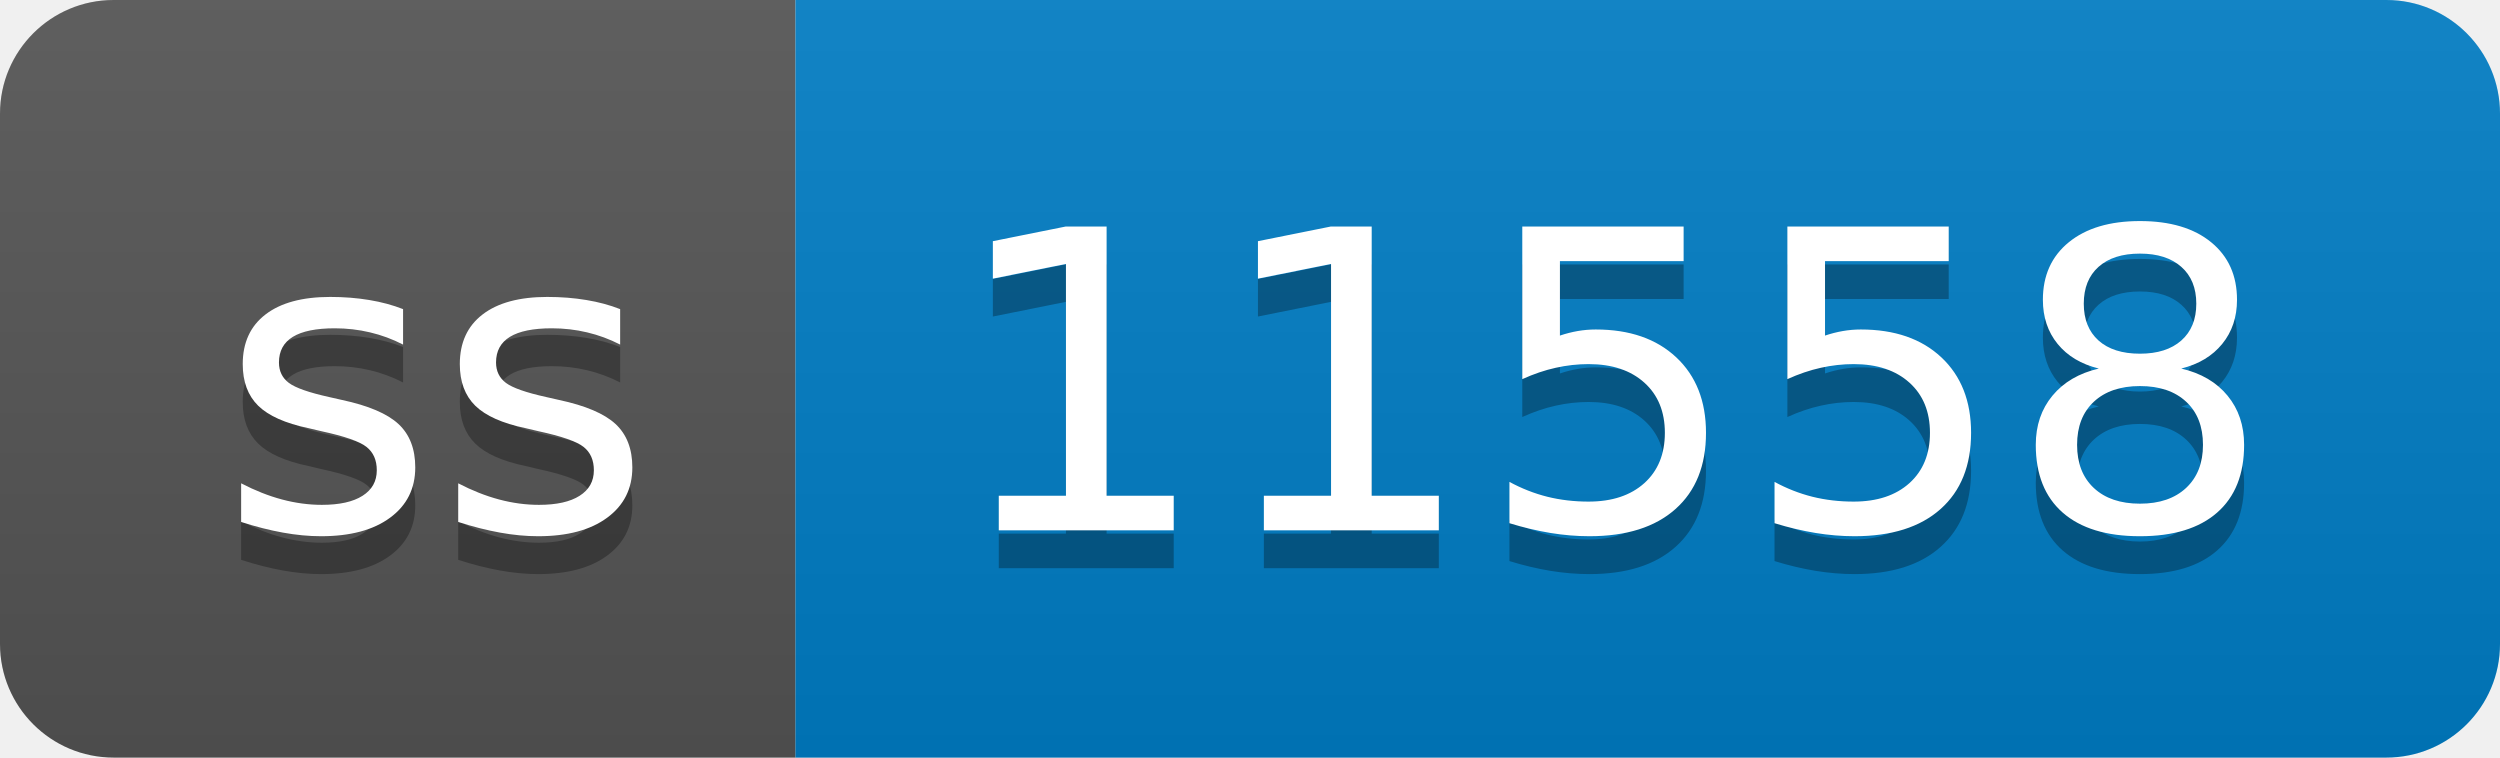
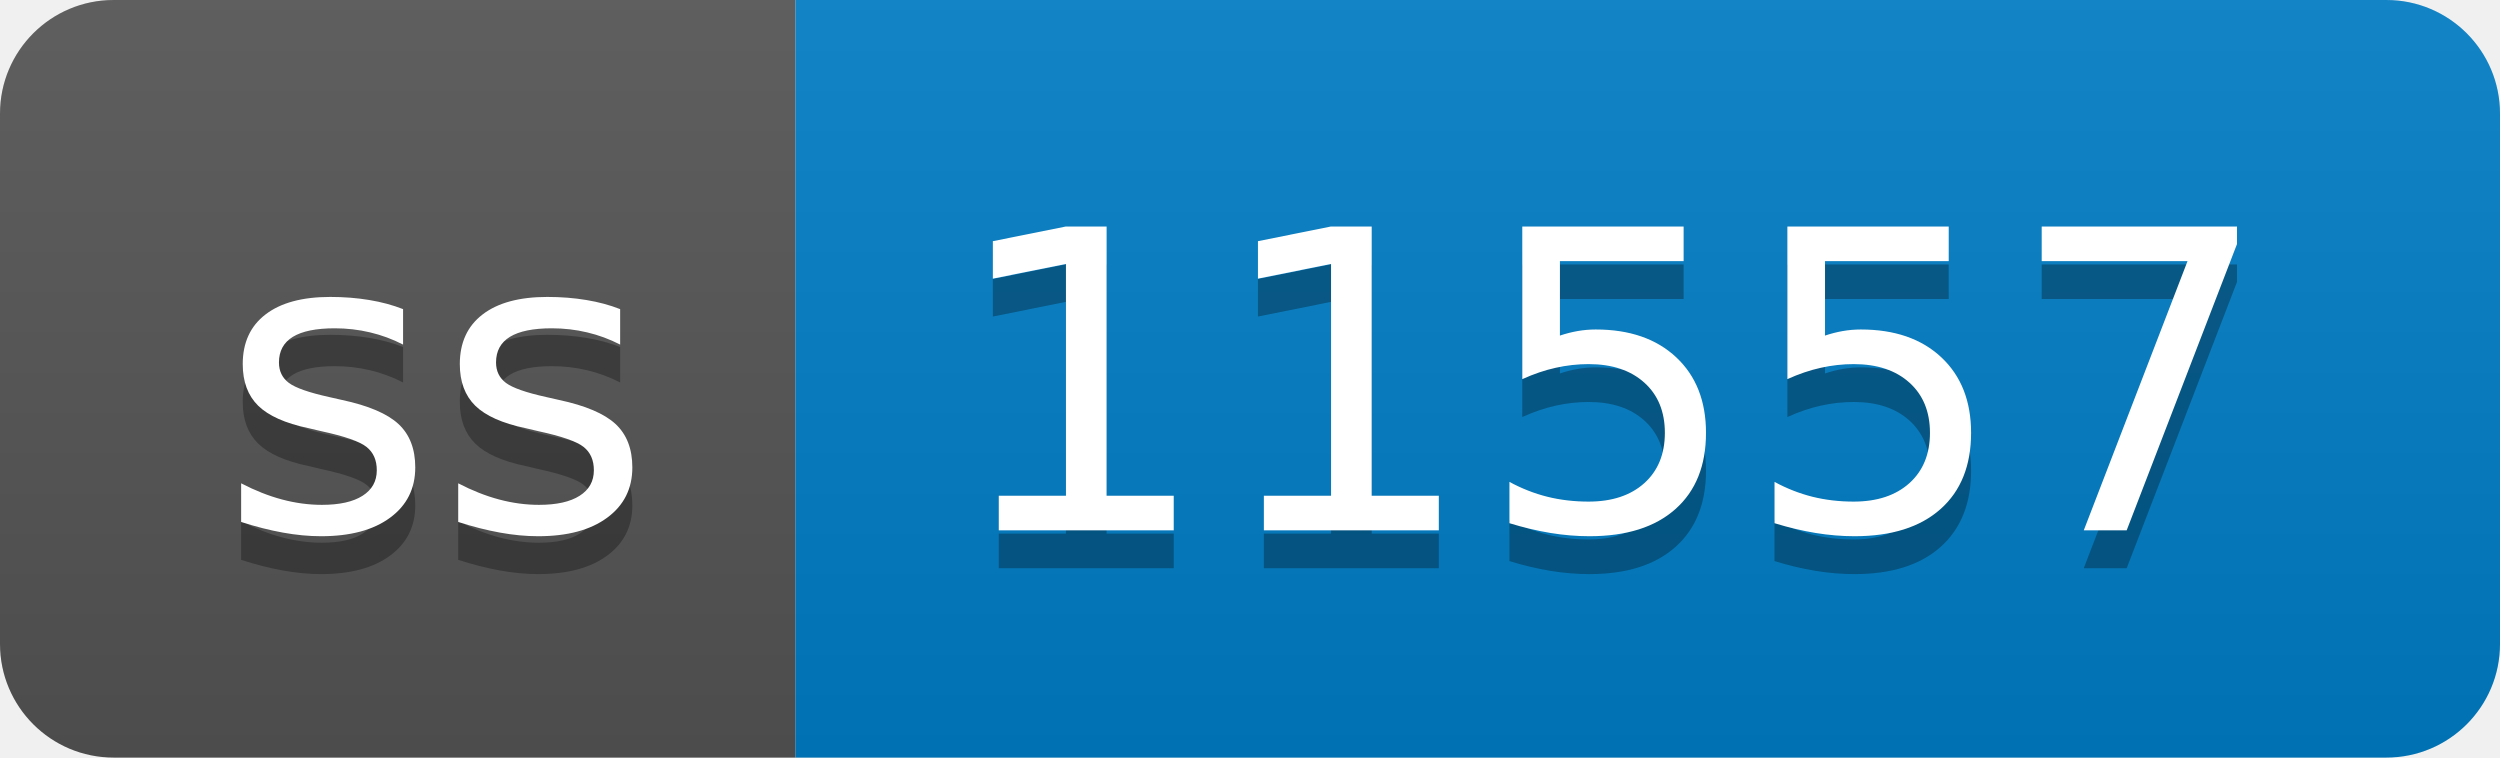
- <svg xmlns="http://www.w3.org/2000/svg" width="66" height="20" role="img" aria-label="ss: 11558">
+ <svg xmlns="http://www.w3.org/2000/svg" width="66" height="20" role="img" aria-label="ss: 11557">
  <linearGradient id="s" x2="0" y2="100%">
    <stop offset="0" stop-color="#bbb" stop-opacity=".1" />
    <stop offset="1" stop-opacity=".1" />
  </linearGradient>
  <clipPath id="r">
    <rect width="66" height="20" rx="3" fill="#fff" />
  </clipPath>
  <g clip-path="url(#r)">
    <rect width="21" height="20" fill="#555" />
    <rect x="21" width="45" height="20" fill="#007ec6" />
    <rect width="66" height="20" fill="url(#s)" />
  </g>
  <g fill="#fff" text-anchor="middle" font-family="Verdana,Geneva,DejaVu Sans,sans-serif" text-rendering="geometricPrecision" font-size="110">
    <text aria-hidden="true" x="115" y="150" fill="#010101" fill-opacity=".3" transform="scale(.1)" textLength="110">ss</text>
    <text x="115" y="140" transform="scale(.1)" fill="#fff" textLength="110">ss</text>
-     <text aria-hidden="true" x="425" y="150" fill="#010101" fill-opacity=".3" transform="scale(.1)" textLength="350">11558</text>
-     <text x="425" y="140" transform="scale(.1)" fill="#fff" textLength="350">11558</text>
+     <text aria-hidden="true" x="425" y="150" fill="#010101" fill-opacity=".3" transform="scale(.1)" textLength="350">11557</text>
+     <text x="425" y="140" transform="scale(.1)" fill="#fff" textLength="350">11557</text>
  </g>
</svg>
